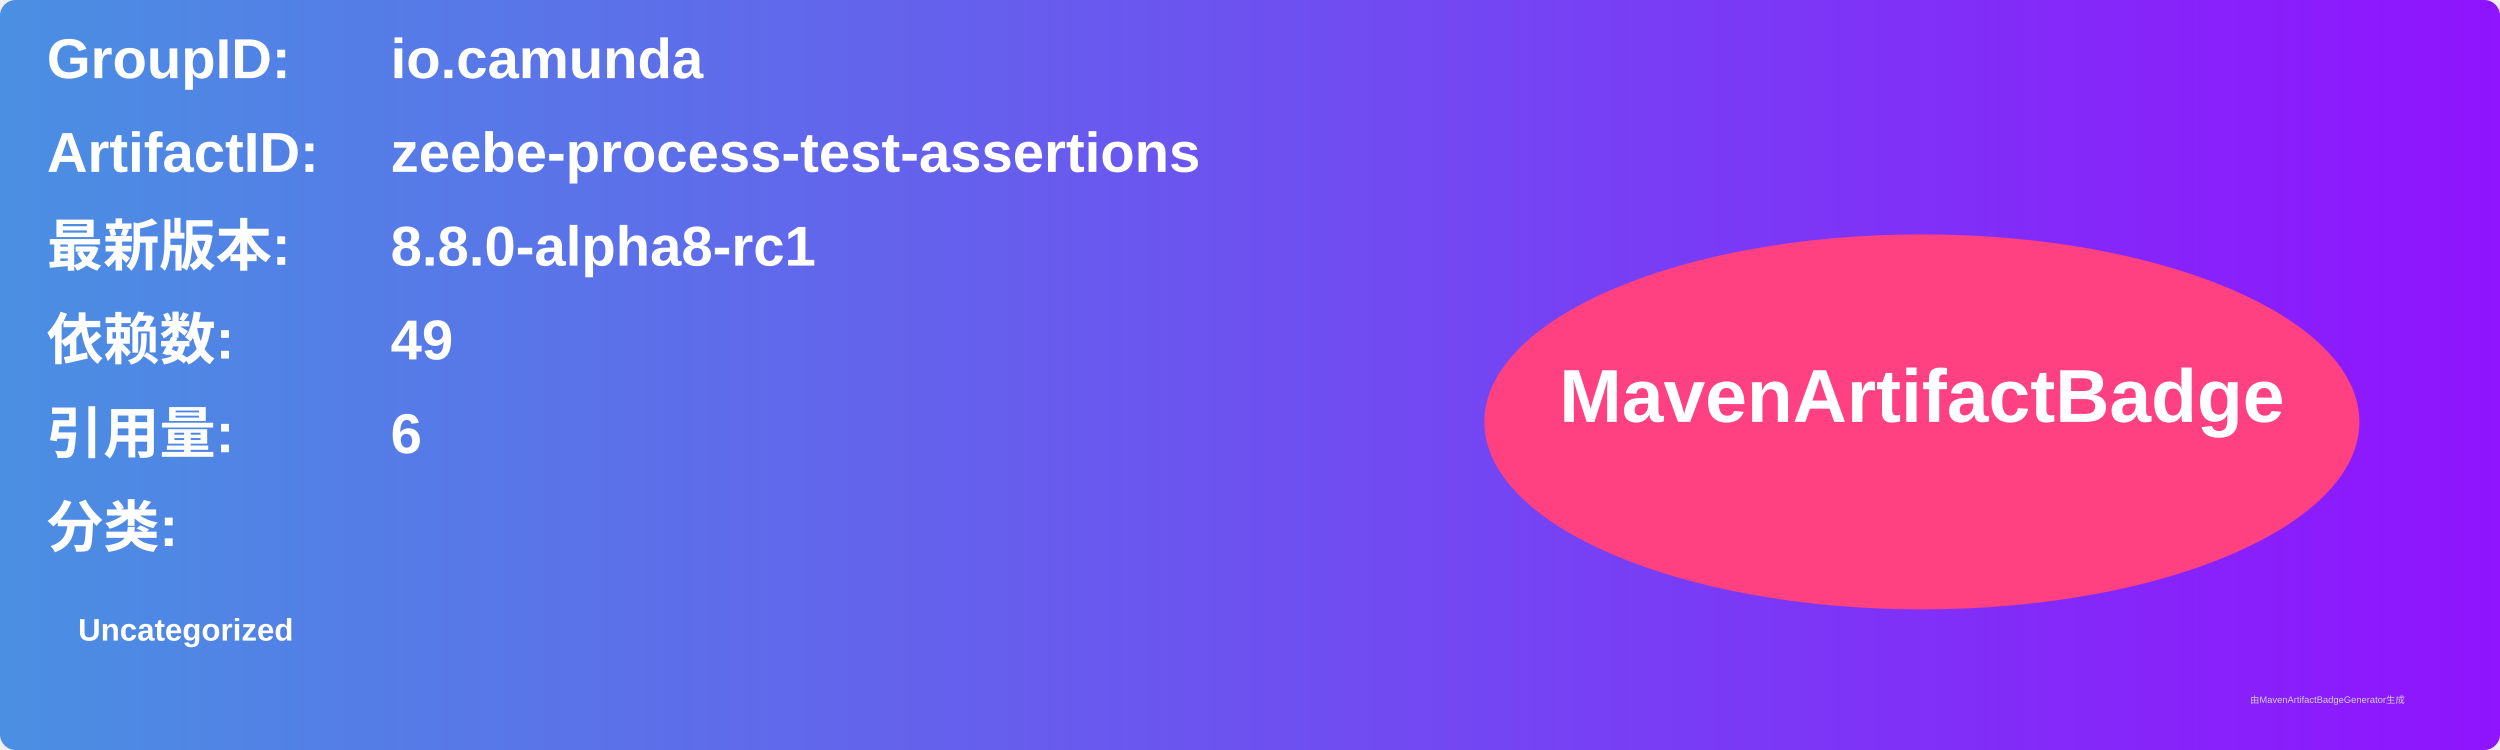
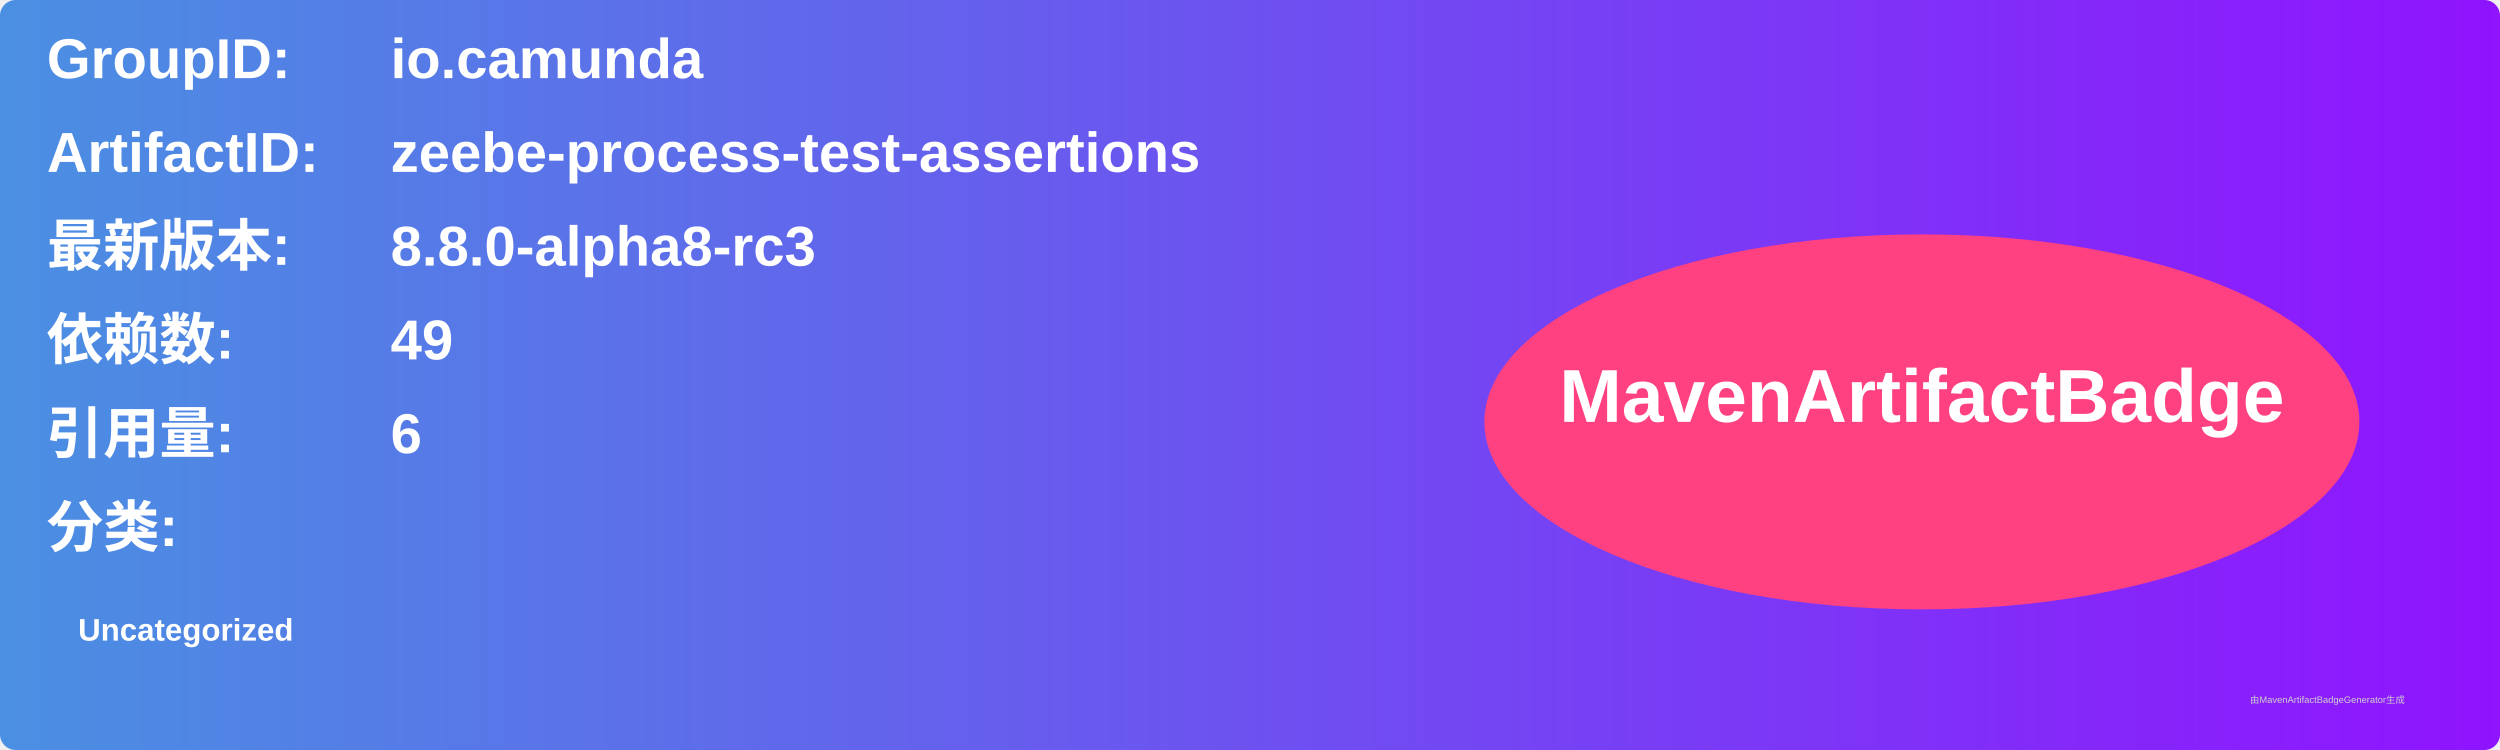
<svg xmlns="http://www.w3.org/2000/svg" width="800" height="240" viewBox="0 0 800 240">
  <linearGradient id="grad" x1="0%" y1="0%" x2="100%" y2="0%">
    <stop offset="0%" stop-color="#4a90e2" />
    <stop offset="100%" stop-color="#9013fe" />
  </linearGradient>
  <rect width="100%" height="100%" rx="5" ry="5" fill="url(#grad)" />
  <g transform="translate(15, 15)">
    <text x="0" y="10" font-family="Arial" font-size="18" fill="white" font-weight="bold" width="260">GroupID:</text>
    <text x="110" y="10" font-family="Arial" font-size="18" fill="white" font-weight="bold" width="460">io.camunda</text>
    <text x="0" y="40" font-family="Arial" font-size="18" fill="white" font-weight="bold" width="260">ArtifactID:</text>
    <text x="110" y="40" font-family="Arial" font-size="18" fill="white" font-weight="bold" width="460">zeebe-process-test-assertions</text>
    <text x="0" y="70" font-family="Arial" font-size="18" fill="white" font-weight="bold">最新版本:</text>
    <text x="110" y="70" font-family="Arial" font-size="18" fill="white" font-weight="bold">
-       <tspan font-weight="bold">8.8.0-alpha8-rc1</tspan>
+       <tspan font-weight="bold">8.8.0-alpha8-rc3</tspan>
    </text>
    <text x="0" y="100" font-family="Arial" font-size="18" fill="white" font-weight="bold">依赖数: </text>
    <text x="110" y="100" font-family="Arial" font-size="18" fill="white">
      <tspan font-weight="bold">49</tspan>
    </text>
    <text x="0" y="130" font-family="Arial" font-size="18" fill="white" font-weight="bold">引用量: </text>
    <text x="110" y="130" font-family="Arial" font-size="18" fill="white">
      <tspan font-weight="bold">6</tspan>
    </text>
    <text x="0" y="160" font-family="Arial" font-size="18" fill="white" font-weight="bold">分类:</text>
    <text x="10" y="190" font-family="Arial" font-size="10" fill="white">
      <tspan font-weight="bold">Uncategorized</tspan>
    </text>
    <ellipse cx="600" cy="120" rx="140" ry="60" fill="#ff4081" />
    <text x="600" y="120" text-anchor="middle" font-family="Arial" font-size="24" fill="white" font-weight="bold">MavenArtifactBadge</text>
  </g>
  <text x="720" y="225" font-family="Arial" font-size="3" fill="#d0d0d0">由MavenArtifactBadgeGenerator生成</text>
</svg>
